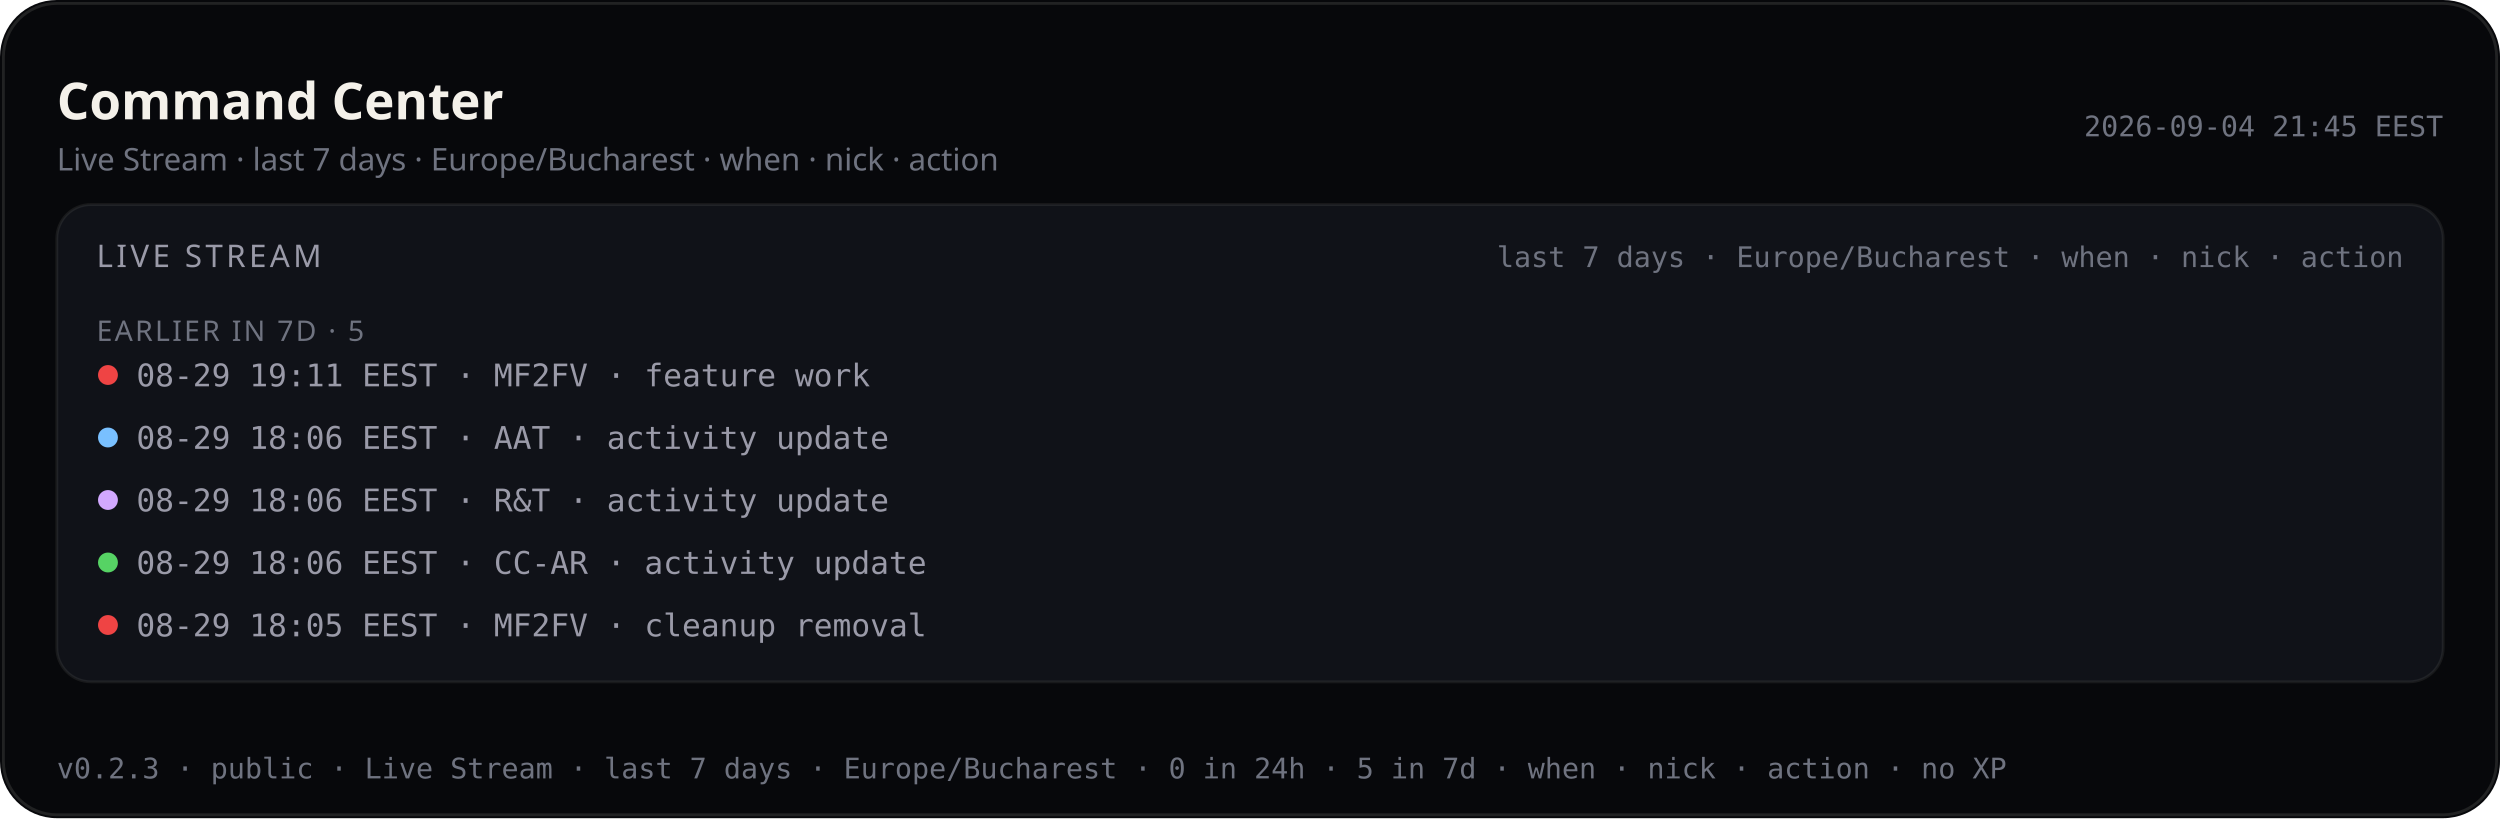
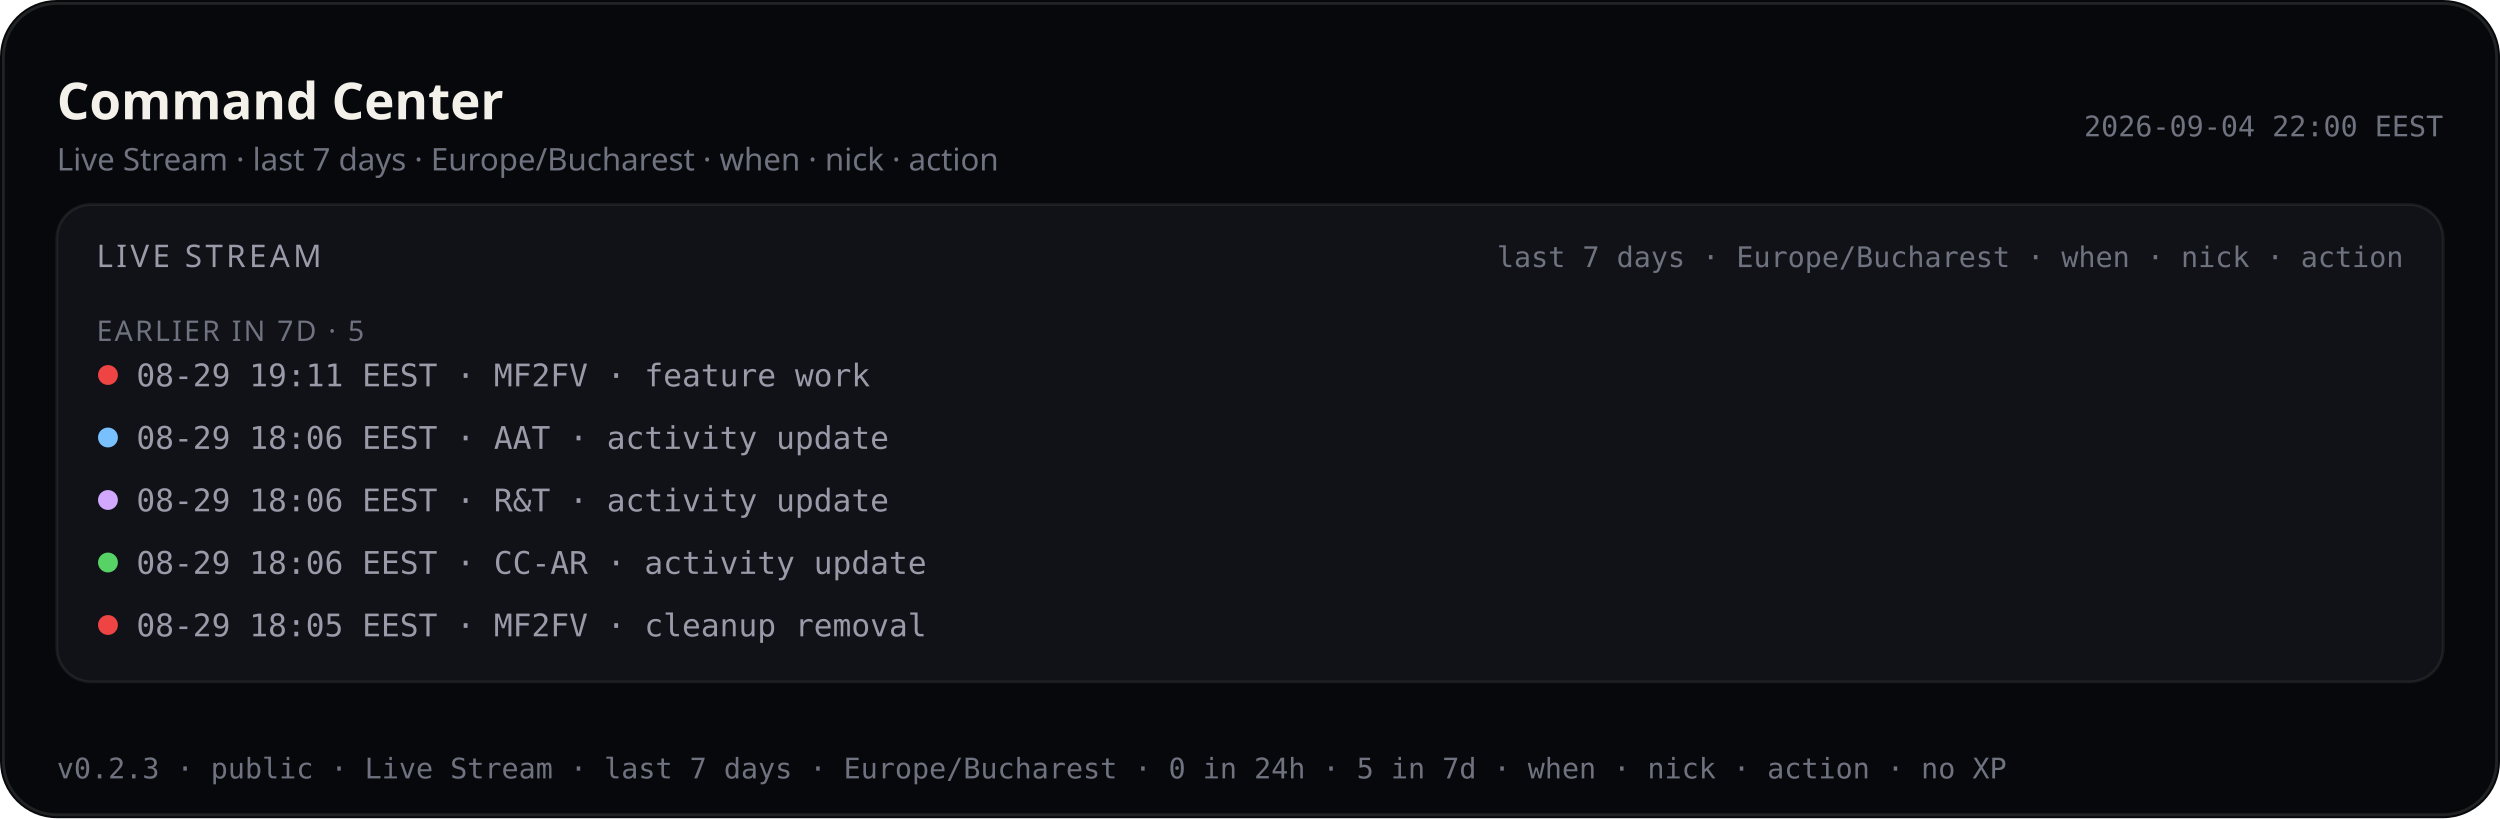
<svg xmlns="http://www.w3.org/2000/svg" viewBox="0 0 880 288.0" width="880" height="288.0" role="img" aria-label="Command Center — Live Stream last 7 days (public)">
  <rect width="880" height="288.0" rx="20" fill="#07080b" />
  <rect x="1.2" y="1.2" width="877.6" height="285.6" rx="18.8" fill="none" stroke="rgba(232,228,214,0.12)" />
  <text x="20" y="42" fill="#f4f1ea" font-size="18" font-family="ui-sans-serif, system-ui, sans-serif" font-weight="600">Command Center</text>
  <text x="20" y="60" fill="#6f7380" font-size="11" font-family="ui-sans-serif, system-ui, sans-serif">Live Stream · last 7 days · Europe/Bucharest · when · nick · action</text>
-   <text x="860" y="48" fill="#6f7380" font-size="10" text-anchor="end" font-family="ui-monospace, SFMono-Regular, monospace">2026-09-04 21:45 EEST</text>
+   <text x="860" y="48" fill="#6f7380" font-size="10" text-anchor="end" font-family="ui-monospace, SFMono-Regular, monospace">2026-09-04 22:00 EEST</text>
  <rect x="20" y="72" width="840" height="168.0" rx="12" fill="#101218" stroke="rgba(232,228,214,0.08)" />
  <text x="34" y="94" fill="#9a9aa8" font-size="11" font-family="ui-sans-serif, system-ui, sans-serif" letter-spacing="1.2">LIVE STREAM</text>
  <text x="846" y="94" fill="#6f7380" font-size="10" text-anchor="end" font-family="ui-monospace, SFMono-Regular, monospace">last 7 days · Europe/Bucharest · when · nick · action</text>
  <defs>
    <clipPath id="live-stream-clip-pub">
      <rect x="20" y="72" width="840" height="168.0" />
    </clipPath>
  </defs>
  <g clip-path="url(#live-stream-clip-pub)">
    <text x="34" y="120" fill="#6f7380" font-size="10" font-family="ui-sans-serif, system-ui, sans-serif" letter-spacing="0.8">EARLIER IN 7D · 5</text>
    <circle cx="38" cy="132.0" r="3.5" fill="#ef4444" />
    <text x="48" y="136.0" fill="#9a9aa8" font-size="11" font-family="ui-monospace, SFMono-Regular, monospace">08-29 19:11 EEST · MF2FV · feature work</text>
    <circle cx="38" cy="154.0" r="3.5" fill="#79c0ff" />
    <text x="48" y="158.0" fill="#9a9aa8" font-size="11" font-family="ui-monospace, SFMono-Regular, monospace">08-29 18:06 EEST · AAT · activity update</text>
    <circle cx="38" cy="176.0" r="3.5" fill="#d2a8ff" />
    <text x="48" y="180.0" fill="#9a9aa8" font-size="11" font-family="ui-monospace, SFMono-Regular, monospace">08-29 18:06 EEST · R&amp;T · activity update</text>
    <circle cx="38" cy="198.0" r="3.5" fill="#56d364" />
    <text x="48" y="202.0" fill="#9a9aa8" font-size="11" font-family="ui-monospace, SFMono-Regular, monospace">08-29 18:06 EEST · CC-AR · activity update</text>
    <circle cx="38" cy="220.0" r="3.5" fill="#ef4444" />
    <text x="48" y="224.0" fill="#9a9aa8" font-size="11" font-family="ui-monospace, SFMono-Regular, monospace">08-29 18:05 EEST · MF2FV · cleanup removal</text>
  </g>
  <text x="20" y="274.0" fill="#6f7380" font-size="10" font-family="ui-monospace, SFMono-Regular, monospace">v0.2.3 · public · Live Stream · last 7 days · Europe/Bucharest · 0 in 24h · 5 in 7d · when · nick · action · no XP</text>
</svg>
